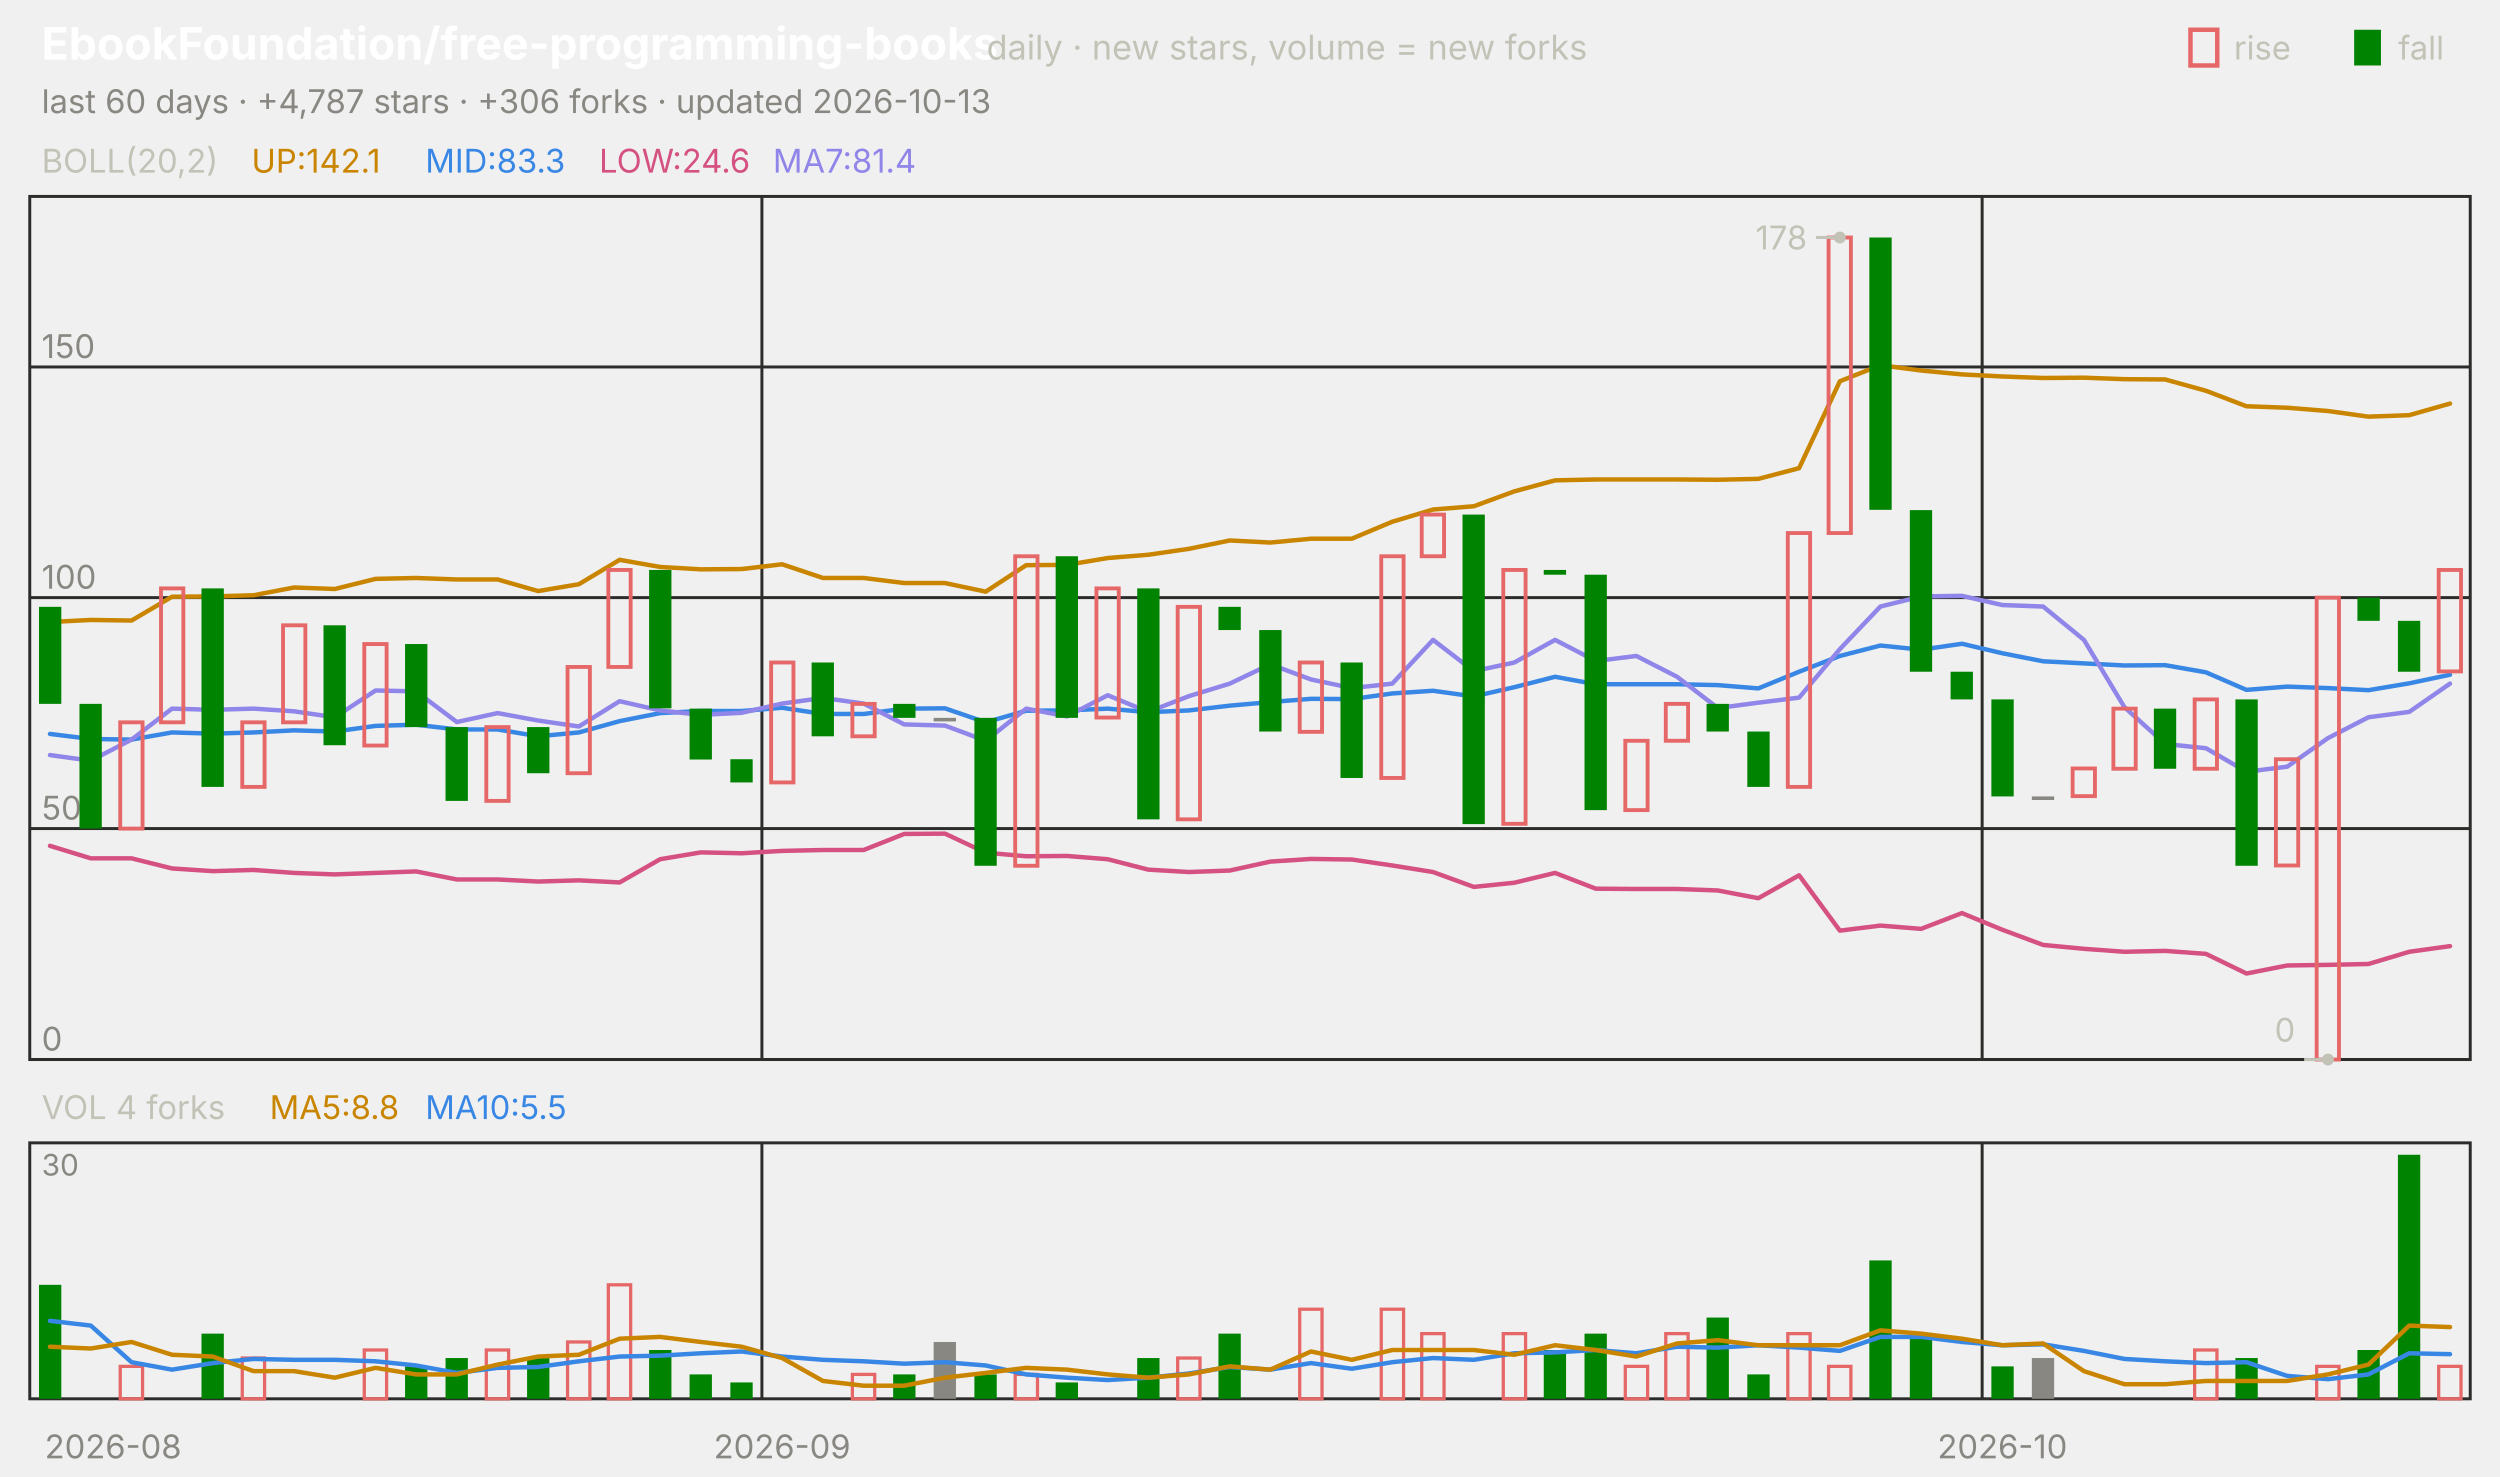
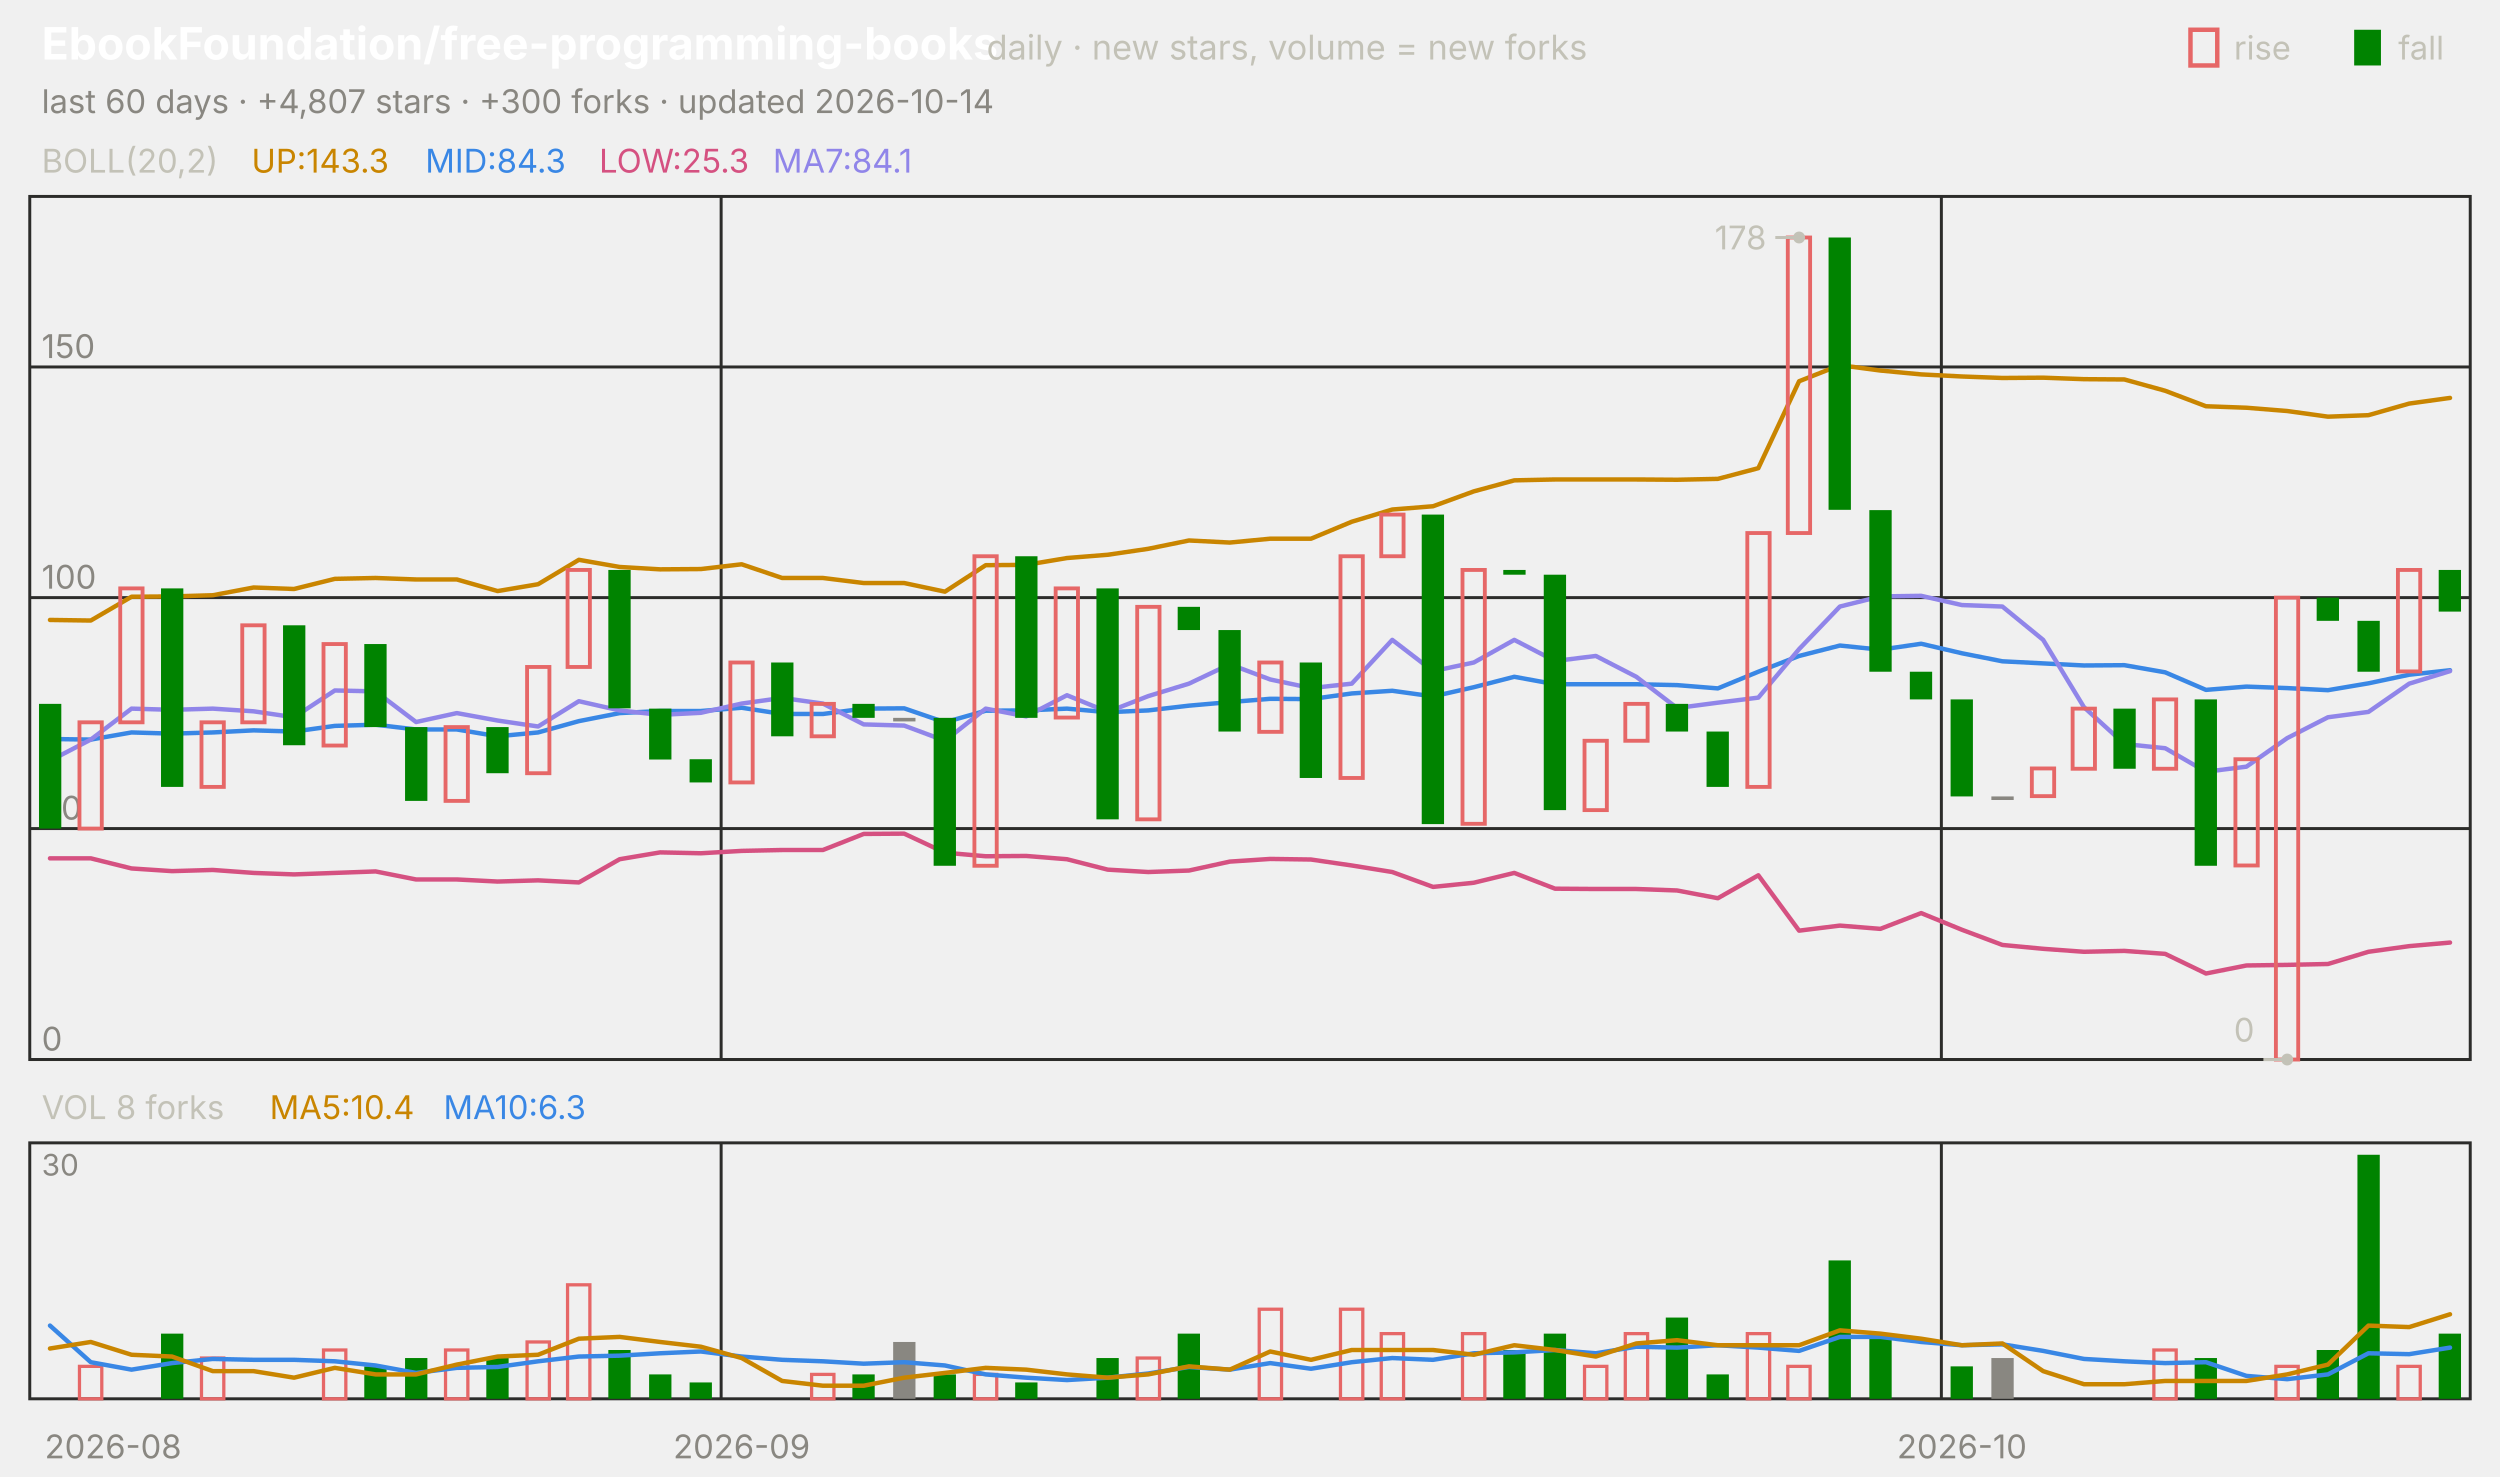
<svg xmlns="http://www.w3.org/2000/svg" viewBox="0 0 840 496" width="840" height="496" font-family="-apple-system,'Segoe UI',system-ui,sans-serif" role="img" aria-label="EbookFoundation/free-programming-books candlestick chart">
  <text x="14.0" y="20.0" font-size="15" fill="#ffffff" font-weight="650">EbookFoundation/free-programming-books</text>
  <text x="331.5" y="20.0" font-size="11.5" fill="#c3c2b7">daily · new stars, volume = new forks</text>
  <text x="805.8" y="20.0" font-size="11.0" fill="#c3c2b7">fall</text>
  <rect x="791" y="10" width="9" height="12" fill="#008300" />
  <text x="750.6" y="20.0" font-size="11.0" fill="#c3c2b7">rise</text>
  <rect x="736" y="10" width="9" height="12" fill="none" stroke="#e66767" stroke-width="1.5" />
-   <text x="14.0" y="38.0" font-size="11.0" fill="#898781">last 60 days · +4,787 stars · +306 forks · updated 2026-10-13</text>
+   <text x="14.0" y="38.0" font-size="11.0" fill="#898781">last 60 days · +4,807 stars · +300 forks · updated 2026-10-14</text>
  <rect x="10" y="66" width="820" height="290" fill="none" stroke="#2c2c2a" />
  <rect x="10" y="384" width="820" height="86" fill="none" stroke="#2c2c2a" />
  <text x="38.0" y="490.0" font-size="11.0" fill="#898781" text-anchor="middle">2026-08</text>
-   <line x1="256.0" y1="66.0" x2="256.0" y2="356.0" stroke="#2c2c2a" stroke-width="1.0" />
-   <line x1="256.0" y1="384.0" x2="256.0" y2="470.0" stroke="#2c2c2a" stroke-width="1.0" />
-   <text x="262.8" y="490.0" font-size="11.0" fill="#898781" text-anchor="middle">2026-09</text>
-   <line x1="666.0" y1="66.0" x2="666.0" y2="356.0" stroke="#2c2c2a" stroke-width="1.0" />
-   <line x1="666.0" y1="384.0" x2="666.0" y2="470.0" stroke="#2c2c2a" stroke-width="1.0" />
-   <text x="672.8" y="490.0" font-size="11.0" fill="#898781" text-anchor="middle">2026-10</text>
+   <line x1="242.3" y1="66.0" x2="242.3" y2="356.0" stroke="#2c2c2a" stroke-width="1.0" />
+   <line x1="242.3" y1="384.0" x2="242.3" y2="470.0" stroke="#2c2c2a" stroke-width="1.0" />
+   <text x="249.2" y="490.0" font-size="11.0" fill="#898781" text-anchor="middle">2026-09</text>
+   <line x1="652.3" y1="66.0" x2="652.3" y2="356.0" stroke="#2c2c2a" stroke-width="1.0" />
+   <line x1="652.3" y1="384.0" x2="652.3" y2="470.0" stroke="#2c2c2a" stroke-width="1.0" />
+   <text x="659.2" y="490.0" font-size="11.0" fill="#898781" text-anchor="middle">2026-10</text>
  <text x="14.0" y="58.0" font-size="11.0" fill="#c3c2b7">BOLL(20,2)</text>
-   <text x="84.5" y="58.0" font-size="11.0" fill="#c98500">UP:142.1</text>
-   <text x="142.9" y="58.0" font-size="11.0" fill="#3987e5">MID:83.3</text>
-   <text x="201.3" y="58.0" font-size="11.0" fill="#d55181">LOW:24.6</text>
-   <text x="259.7" y="58.0" font-size="11.0" fill="#9085e9">MA7:81.4</text>
+   <text x="84.5" y="58.0" font-size="11.0" fill="#c98500">UP:143.3</text>
+   <text x="142.9" y="58.0" font-size="11.0" fill="#3987e5">MID:84.3</text>
+   <text x="201.3" y="58.0" font-size="11.0" fill="#d55181">LOW:25.3</text>
+   <text x="259.7" y="58.0" font-size="11.0" fill="#9085e9">MA7:84.1</text>
  <line x1="10.0" y1="356.0" x2="830.0" y2="356.0" stroke="#2c2c2a" stroke-width="1.0" />
  <text x="14.0" y="353.0" font-size="11.0" fill="#898781">0</text>
  <line x1="10.0" y1="278.4" x2="830.0" y2="278.4" stroke="#2c2c2a" stroke-width="1.0" />
  <text x="14.0" y="275.4" font-size="11.0" fill="#898781">50</text>
  <line x1="10.0" y1="200.8" x2="830.0" y2="200.8" stroke="#2c2c2a" stroke-width="1.0" />
  <text x="14.0" y="197.8" font-size="11.0" fill="#898781">100</text>
  <line x1="10.0" y1="123.3" x2="830.0" y2="123.3" stroke="#2c2c2a" stroke-width="1.0" />
  <text x="14.0" y="120.3" font-size="11.0" fill="#898781">150</text>
-   <polyline points="16.8,209.0 30.5,208.3 44.2,208.5 57.8,200.5 71.5,200.4 85.2,200.0 98.8,197.4 112.5,197.9 126.2,194.5 139.8,194.2 153.5,194.7 167.2,194.7 180.8,198.6 194.5,196.3 208.2,188.1 221.8,190.5 235.5,191.3 249.2,191.2 262.8,189.6 276.5,194.2 290.2,194.2 303.8,195.9 317.5,195.9 331.2,198.8 344.8,189.9 358.5,189.8 372.2,187.5 385.8,186.4 399.5,184.4 413.2,181.6 426.8,182.3 440.5,181.0 454.2,181.0 467.8,175.3 481.5,171.2 495.2,170.1 508.8,165.1 522.5,161.4 536.2,161.1 549.8,161.1 563.5,161.1 577.2,161.2 590.8,160.9 604.5,157.3 618.2,128.1 631.8,122.7 645.5,124.5 659.2,125.8 672.8,126.5 686.5,127.0 700.2,126.9 713.8,127.4 727.5,127.5 741.2,131.3 754.8,136.5 768.5,137.0 782.2,138.1 795.8,140.0 809.5,139.5 823.2,135.6" fill="none" stroke="#c98500" stroke-width="1.5" stroke-linejoin="round" stroke-linecap="round" />
-   <polyline points="16.8,246.6 30.5,248.3 44.2,248.5 57.8,246.1 71.5,246.5 85.2,246.1 98.8,245.4 112.5,245.8 126.2,243.9 139.8,243.5 153.5,245.1 167.2,245.1 180.8,247.4 194.5,246.1 208.2,242.3 221.8,239.6 235.5,238.9 249.2,238.9 262.8,237.8 276.5,239.9 290.2,239.9 303.8,238.1 317.5,238.0 331.2,242.7 344.8,238.8 358.5,238.7 372.2,238.1 385.8,239.3 399.5,238.7 413.2,237.1 426.8,235.9 440.5,234.8 454.2,234.9 467.8,233.0 481.5,232.1 495.2,234.0 508.8,230.9 522.5,227.4 536.2,229.9 549.8,229.9 563.5,229.9 577.2,230.2 590.8,231.3 604.5,225.7 618.2,220.4 631.8,216.9 645.5,218.3 659.2,216.3 672.8,219.5 686.5,222.2 700.2,222.9 713.8,223.6 727.5,223.5 741.2,225.9 754.8,231.8 768.5,230.7 782.2,231.2 795.8,231.9 809.5,229.6 823.2,226.7" fill="none" stroke="#3987e5" stroke-width="1.5" stroke-linejoin="round" stroke-linecap="round" />
-   <polyline points="16.8,284.2 30.5,288.4 44.2,288.4 57.8,291.8 71.5,292.7 85.2,292.3 98.8,293.3 112.5,293.8 126.2,293.3 139.8,292.8 153.5,295.5 167.2,295.5 180.8,296.2 194.5,295.8 208.2,296.5 221.8,288.7 235.5,286.4 249.2,286.7 262.8,285.9 276.5,285.6 290.2,285.6 303.8,280.2 317.5,280.1 331.2,286.5 344.8,287.7 358.5,287.6 372.2,288.7 385.8,292.2 399.5,293.0 413.2,292.5 426.8,289.5 440.5,288.6 454.2,288.8 467.8,290.8 481.5,293.0 495.2,298.0 508.8,296.6 522.5,293.3 536.2,298.6 549.8,298.7 563.5,298.7 577.2,299.2 590.8,301.8 604.5,294.1 618.2,312.7 631.8,311.0 645.5,312.1 659.2,306.8 672.8,312.4 686.5,317.5 700.2,318.8 713.8,319.8 727.5,319.5 741.2,320.5 754.8,327.1 768.5,324.4 782.2,324.2 795.8,323.9 809.5,319.8 823.2,317.9" fill="none" stroke="#d55181" stroke-width="1.5" stroke-linejoin="round" stroke-linecap="round" />
-   <polyline points="16.8,253.7 30.5,255.6 44.2,248.5 57.8,238.1 71.5,238.5 85.2,238.1 98.8,239.0 112.5,241.0 126.2,232.0 139.8,232.3 153.5,242.6 167.2,239.6 180.8,242.1 194.5,244.1 208.2,235.6 221.8,238.7 235.5,240.2 249.2,239.5 262.8,236.4 276.5,234.5 290.2,236.4 303.8,243.4 317.5,243.8 331.2,248.9 344.8,238.1 358.5,240.7 372.2,233.6 385.8,239.2 399.5,233.9 413.2,229.7 426.8,223.2 440.5,228.3 454.2,231.2 467.8,229.7 481.5,215.0 495.2,225.5 508.8,222.6 522.5,215.0 536.2,222.1 549.8,220.4 563.5,227.4 577.2,237.9 590.8,236.1 604.5,234.4 618.2,218.1 631.8,203.8 645.5,200.4 659.2,200.2 672.8,203.3 686.5,203.8 700.2,215.0 713.8,237.6 727.5,250.0 741.2,251.4 754.8,259.3 768.5,257.6 782.2,248.0 795.8,241.0 809.5,239.2 823.2,229.7" fill="none" stroke="#9085e9" stroke-width="1.5" stroke-linejoin="round" stroke-linecap="round" />
-   <rect x="13.1" y="203.9" width="7.5" height="32.6" fill="#008300" />
-   <rect x="26.7" y="236.5" width="7.5" height="41.9" fill="#008300" />
-   <rect x="40.4" y="242.7" width="7.5" height="35.7" fill="none" stroke="#e66767" stroke-width="1.3" />
-   <rect x="54.1" y="197.7" width="7.5" height="45.0" fill="none" stroke="#e66767" stroke-width="1.3" />
-   <rect x="67.7" y="197.7" width="7.5" height="66.7" fill="#008300" />
-   <rect x="81.4" y="242.7" width="7.5" height="21.7" fill="none" stroke="#e66767" stroke-width="1.3" />
-   <rect x="95.1" y="210.1" width="7.5" height="32.6" fill="none" stroke="#e66767" stroke-width="1.3" />
-   <rect x="108.7" y="210.1" width="7.5" height="40.3" fill="#008300" />
-   <rect x="122.4" y="216.4" width="7.5" height="34.1" fill="none" stroke="#e66767" stroke-width="1.3" />
-   <rect x="136.1" y="216.4" width="7.5" height="27.9" fill="#008300" />
-   <rect x="149.7" y="244.3" width="7.5" height="24.8" fill="#008300" />
-   <rect x="163.4" y="244.3" width="7.5" height="24.8" fill="none" stroke="#e66767" stroke-width="1.3" />
-   <rect x="177.1" y="244.3" width="7.5" height="15.5" fill="#008300" />
-   <rect x="190.7" y="224.1" width="7.5" height="35.7" fill="none" stroke="#e66767" stroke-width="1.3" />
-   <rect x="204.4" y="191.5" width="7.5" height="32.6" fill="none" stroke="#e66767" stroke-width="1.3" />
-   <rect x="218.1" y="191.5" width="7.5" height="46.5" fill="#008300" />
-   <rect x="231.7" y="238.1" width="7.5" height="17.1" fill="#008300" />
-   <rect x="245.4" y="255.1" width="7.5" height="7.8" fill="#008300" />
-   <rect x="259.1" y="222.6" width="7.5" height="40.3" fill="none" stroke="#e66767" stroke-width="1.3" />
-   <rect x="272.7" y="222.6" width="7.5" height="24.8" fill="#008300" />
-   <rect x="286.4" y="236.5" width="7.5" height="10.9" fill="none" stroke="#e66767" stroke-width="1.3" />
-   <rect x="300.1" y="236.5" width="7.5" height="4.7" fill="#008300" />
-   <rect x="313.7" y="241.2" width="7.5" height="1.2" fill="#898781" />
-   <rect x="327.4" y="241.2" width="7.5" height="49.7" fill="#008300" />
-   <rect x="341.1" y="186.9" width="7.5" height="104.0" fill="none" stroke="#e66767" stroke-width="1.3" />
-   <rect x="354.7" y="186.9" width="7.5" height="54.3" fill="#008300" />
-   <rect x="368.4" y="197.7" width="7.5" height="43.4" fill="none" stroke="#e66767" stroke-width="1.3" />
-   <rect x="382.1" y="197.7" width="7.5" height="77.6" fill="#008300" />
-   <rect x="395.7" y="203.9" width="7.5" height="71.4" fill="none" stroke="#e66767" stroke-width="1.3" />
-   <rect x="409.4" y="203.9" width="7.5" height="7.8" fill="#008300" />
-   <rect x="423.1" y="211.7" width="7.5" height="34.1" fill="#008300" />
-   <rect x="436.7" y="222.6" width="7.5" height="23.3" fill="none" stroke="#e66767" stroke-width="1.3" />
-   <rect x="450.4" y="222.6" width="7.5" height="38.8" fill="#008300" />
-   <rect x="464.1" y="186.9" width="7.5" height="74.5" fill="none" stroke="#e66767" stroke-width="1.3" />
-   <rect x="477.7" y="172.9" width="7.5" height="14.0" fill="none" stroke="#e66767" stroke-width="1.3" />
-   <rect x="491.4" y="172.9" width="7.5" height="104.0" fill="#008300" />
-   <rect x="505.1" y="191.5" width="7.5" height="85.3" fill="none" stroke="#e66767" stroke-width="1.3" />
-   <rect x="518.7" y="191.5" width="7.5" height="1.6" fill="#008300" />
-   <rect x="532.4" y="193.1" width="7.5" height="79.1" fill="#008300" />
-   <rect x="546.1" y="248.9" width="7.5" height="23.3" fill="none" stroke="#e66767" stroke-width="1.3" />
-   <rect x="559.7" y="236.5" width="7.5" height="12.4" fill="none" stroke="#e66767" stroke-width="1.3" />
-   <rect x="573.4" y="236.5" width="7.5" height="9.3" fill="#008300" />
-   <rect x="587.1" y="245.8" width="7.5" height="18.6" fill="#008300" />
-   <rect x="600.7" y="179.1" width="7.5" height="85.3" fill="none" stroke="#e66767" stroke-width="1.3" />
-   <rect x="614.4" y="79.8" width="7.5" height="99.3" fill="none" stroke="#e66767" stroke-width="1.3" />
-   <rect x="628.1" y="79.8" width="7.5" height="91.5" fill="#008300" />
-   <rect x="641.7" y="171.4" width="7.5" height="54.3" fill="#008300" />
-   <rect x="655.4" y="225.7" width="7.5" height="9.3" fill="#008300" />
-   <rect x="669.1" y="235.0" width="7.5" height="32.6" fill="#008300" />
-   <rect x="682.7" y="267.6" width="7.5" height="1.2" fill="#898781" />
-   <rect x="696.4" y="258.2" width="7.5" height="9.3" fill="none" stroke="#e66767" stroke-width="1.3" />
-   <rect x="710.1" y="238.1" width="7.5" height="20.2" fill="none" stroke="#e66767" stroke-width="1.3" />
-   <rect x="723.7" y="238.1" width="7.5" height="20.2" fill="#008300" />
-   <rect x="737.4" y="235.0" width="7.5" height="23.3" fill="none" stroke="#e66767" stroke-width="1.3" />
-   <rect x="751.1" y="235.0" width="7.5" height="55.9" fill="#008300" />
-   <rect x="764.7" y="255.1" width="7.5" height="35.7" fill="none" stroke="#e66767" stroke-width="1.3" />
-   <rect x="778.4" y="200.8" width="7.5" height="155.2" fill="none" stroke="#e66767" stroke-width="1.3" />
-   <rect x="792.1" y="200.8" width="7.5" height="7.8" fill="#008300" />
-   <rect x="805.7" y="208.6" width="7.5" height="17.1" fill="#008300" />
-   <rect x="819.4" y="191.5" width="7.5" height="34.1" fill="none" stroke="#e66767" stroke-width="1.3" />
-   <circle cx="618.2" cy="79.8" r="2" fill="#c3c2b7" />
-   <line x1="618.2" y1="79.8" x2="610.2" y2="79.8" stroke="#c3c2b7" stroke-width="1.0" />
-   <text x="607.2" y="83.8" font-size="11.0" fill="#c3c2b7" text-anchor="end">178</text>
-   <circle cx="782.2" cy="356.0" r="2" fill="#c3c2b7" />
-   <line x1="782.2" y1="356.0" x2="774.2" y2="356.0" stroke="#c3c2b7" stroke-width="1.0" />
-   <text x="771.2" y="350.0" font-size="11.0" fill="#c3c2b7" text-anchor="end">0</text>
-   <text x="14.0" y="376.0" font-size="11.0" fill="#c3c2b7">VOL 4 forks</text>
-   <text x="90.6" y="376.0" font-size="11.0" fill="#c98500">MA5:8.8</text>
-   <text x="142.9" y="376.0" font-size="11.0" fill="#3987e5">MA10:5.5</text>
+   <polyline points="16.8,208.3 30.5,208.5 44.2,200.5 57.8,200.4 71.5,200.0 85.2,197.4 98.8,197.9 112.5,194.5 126.2,194.2 139.8,194.7 153.5,194.7 167.2,198.6 180.8,196.3 194.5,188.1 208.2,190.5 221.8,191.3 235.5,191.2 249.2,189.6 262.8,194.2 276.5,194.2 290.2,195.9 303.8,195.9 317.5,198.8 331.2,189.9 344.8,189.8 358.5,187.5 372.2,186.4 385.8,184.4 399.5,181.6 413.2,182.3 426.8,181.0 440.5,181.0 454.2,175.3 467.8,171.2 481.5,170.1 495.2,165.1 508.8,161.4 522.5,161.1 536.2,161.1 549.8,161.1 563.5,161.2 577.2,160.9 590.8,157.3 604.5,128.1 618.2,122.7 631.8,124.5 645.5,125.8 659.2,126.5 672.8,127.0 686.5,126.9 700.2,127.4 713.8,127.5 727.5,131.3 741.2,136.5 754.8,137.0 768.5,138.1 782.2,140.0 795.8,139.5 809.5,135.6 823.2,133.7" fill="none" stroke="#c98500" stroke-width="1.5" stroke-linejoin="round" stroke-linecap="round" />
+   <polyline points="16.8,248.3 30.5,248.5 44.2,246.1 57.8,246.5 71.5,246.1 85.2,245.4 98.8,245.8 112.5,243.9 126.2,243.5 139.8,245.1 153.5,245.1 167.2,247.4 180.8,246.1 194.5,242.3 208.2,239.6 221.8,238.9 235.5,238.9 249.2,237.8 262.8,239.9 276.5,239.9 290.2,238.1 303.8,238.0 317.5,242.7 331.2,238.8 344.8,238.7 358.5,238.1 372.2,239.3 385.8,238.7 399.5,237.1 413.2,235.9 426.8,234.8 440.5,234.9 454.2,233.0 467.8,232.1 481.5,234.0 495.2,230.9 508.8,227.4 522.5,229.9 536.2,229.9 549.8,229.9 563.5,230.2 577.2,231.3 590.8,225.7 604.5,220.4 618.2,216.9 631.8,218.3 645.5,216.3 659.2,219.5 672.8,222.2 686.5,222.9 700.2,223.6 713.8,223.5 727.5,225.9 741.2,231.8 754.8,230.7 768.5,231.2 782.2,231.9 795.8,229.6 809.5,226.7 823.2,225.2" fill="none" stroke="#3987e5" stroke-width="1.5" stroke-linejoin="round" stroke-linecap="round" />
+   <polyline points="16.8,288.4 30.5,288.4 44.2,291.8 57.8,292.7 71.5,292.3 85.2,293.3 98.8,293.8 112.5,293.3 126.2,292.8 139.8,295.5 153.5,295.5 167.2,296.2 180.8,295.8 194.5,296.5 208.2,288.7 221.8,286.4 235.5,286.7 249.2,285.9 262.8,285.6 276.5,285.6 290.2,280.2 303.8,280.1 317.5,286.5 331.2,287.7 344.8,287.6 358.5,288.7 372.2,292.2 385.8,293.0 399.5,292.5 413.2,289.5 426.8,288.6 440.5,288.8 454.2,290.8 467.8,293.0 481.5,298.0 495.2,296.6 508.8,293.3 522.5,298.6 536.2,298.7 549.8,298.7 563.5,299.2 577.2,301.8 590.8,294.1 604.5,312.7 618.2,311.0 631.8,312.1 645.5,306.8 659.2,312.4 672.8,317.5 686.5,318.8 700.2,319.8 713.8,319.5 727.5,320.5 741.2,327.1 754.8,324.4 768.5,324.2 782.2,323.9 795.8,319.8 809.5,317.9 823.2,316.7" fill="none" stroke="#d55181" stroke-width="1.5" stroke-linejoin="round" stroke-linecap="round" />
+   <polyline points="16.8,255.6 30.5,248.5 44.2,238.1 57.8,238.5 71.5,238.1 85.2,239.0 98.8,241.0 112.5,232.0 126.2,232.3 139.8,242.6 153.5,239.6 167.2,242.1 180.8,244.1 194.5,235.6 208.2,238.7 221.8,240.2 235.5,239.5 249.2,236.4 262.8,234.5 276.5,236.4 290.2,243.4 303.8,243.8 317.5,248.9 331.2,238.1 344.8,240.7 358.5,233.6 372.2,239.2 385.8,233.9 399.5,229.7 413.2,223.2 426.8,228.3 440.5,231.2 454.2,229.7 467.8,215.0 481.5,225.5 495.2,222.6 508.8,215.0 522.5,222.1 536.2,220.4 549.8,227.4 563.5,237.9 577.2,236.1 590.8,234.4 604.5,218.1 618.2,203.8 631.8,200.4 645.5,200.2 659.2,203.3 672.8,203.8 686.5,215.0 700.2,237.6 713.8,250.0 727.5,251.4 741.2,259.3 754.8,257.6 768.5,248.0 782.2,241.0 795.8,239.2 809.5,229.7 823.2,225.5" fill="none" stroke="#9085e9" stroke-width="1.5" stroke-linejoin="round" stroke-linecap="round" />
+   <rect x="13.1" y="236.5" width="7.5" height="41.9" fill="#008300" />
+   <rect x="26.7" y="242.7" width="7.5" height="35.7" fill="none" stroke="#e66767" stroke-width="1.3" />
+   <rect x="40.4" y="197.7" width="7.5" height="45.0" fill="none" stroke="#e66767" stroke-width="1.3" />
+   <rect x="54.1" y="197.7" width="7.5" height="66.7" fill="#008300" />
+   <rect x="67.7" y="242.7" width="7.5" height="21.7" fill="none" stroke="#e66767" stroke-width="1.3" />
+   <rect x="81.4" y="210.1" width="7.5" height="32.6" fill="none" stroke="#e66767" stroke-width="1.3" />
+   <rect x="95.1" y="210.1" width="7.5" height="40.3" fill="#008300" />
+   <rect x="108.7" y="216.4" width="7.5" height="34.1" fill="none" stroke="#e66767" stroke-width="1.3" />
+   <rect x="122.4" y="216.4" width="7.5" height="27.9" fill="#008300" />
+   <rect x="136.1" y="244.3" width="7.5" height="24.8" fill="#008300" />
+   <rect x="149.7" y="244.3" width="7.5" height="24.8" fill="none" stroke="#e66767" stroke-width="1.3" />
+   <rect x="163.4" y="244.3" width="7.5" height="15.5" fill="#008300" />
+   <rect x="177.1" y="224.1" width="7.5" height="35.7" fill="none" stroke="#e66767" stroke-width="1.3" />
+   <rect x="190.7" y="191.5" width="7.5" height="32.6" fill="none" stroke="#e66767" stroke-width="1.3" />
+   <rect x="204.4" y="191.5" width="7.5" height="46.5" fill="#008300" />
+   <rect x="218.1" y="238.1" width="7.5" height="17.1" fill="#008300" />
+   <rect x="231.7" y="255.1" width="7.5" height="7.8" fill="#008300" />
+   <rect x="245.4" y="222.6" width="7.5" height="40.3" fill="none" stroke="#e66767" stroke-width="1.3" />
+   <rect x="259.1" y="222.6" width="7.5" height="24.8" fill="#008300" />
+   <rect x="272.7" y="236.5" width="7.5" height="10.9" fill="none" stroke="#e66767" stroke-width="1.3" />
+   <rect x="286.4" y="236.5" width="7.5" height="4.7" fill="#008300" />
+   <rect x="300.1" y="241.2" width="7.5" height="1.2" fill="#898781" />
+   <rect x="313.7" y="241.2" width="7.5" height="49.7" fill="#008300" />
+   <rect x="327.4" y="186.9" width="7.5" height="104.0" fill="none" stroke="#e66767" stroke-width="1.3" />
+   <rect x="341.1" y="186.9" width="7.5" height="54.3" fill="#008300" />
+   <rect x="354.7" y="197.7" width="7.5" height="43.4" fill="none" stroke="#e66767" stroke-width="1.3" />
+   <rect x="368.4" y="197.7" width="7.5" height="77.6" fill="#008300" />
+   <rect x="382.1" y="203.9" width="7.5" height="71.4" fill="none" stroke="#e66767" stroke-width="1.3" />
+   <rect x="395.7" y="203.9" width="7.5" height="7.8" fill="#008300" />
+   <rect x="409.4" y="211.7" width="7.5" height="34.1" fill="#008300" />
+   <rect x="423.1" y="222.6" width="7.5" height="23.3" fill="none" stroke="#e66767" stroke-width="1.3" />
+   <rect x="436.7" y="222.6" width="7.5" height="38.8" fill="#008300" />
+   <rect x="450.4" y="186.9" width="7.5" height="74.5" fill="none" stroke="#e66767" stroke-width="1.3" />
+   <rect x="464.1" y="172.9" width="7.5" height="14.0" fill="none" stroke="#e66767" stroke-width="1.3" />
+   <rect x="477.7" y="172.9" width="7.5" height="104.0" fill="#008300" />
+   <rect x="491.4" y="191.5" width="7.5" height="85.3" fill="none" stroke="#e66767" stroke-width="1.3" />
+   <rect x="505.1" y="191.5" width="7.5" height="1.6" fill="#008300" />
+   <rect x="518.7" y="193.1" width="7.5" height="79.1" fill="#008300" />
+   <rect x="532.4" y="248.9" width="7.5" height="23.3" fill="none" stroke="#e66767" stroke-width="1.3" />
+   <rect x="546.1" y="236.5" width="7.5" height="12.4" fill="none" stroke="#e66767" stroke-width="1.3" />
+   <rect x="559.7" y="236.5" width="7.5" height="9.3" fill="#008300" />
+   <rect x="573.4" y="245.8" width="7.5" height="18.6" fill="#008300" />
+   <rect x="587.1" y="179.1" width="7.5" height="85.3" fill="none" stroke="#e66767" stroke-width="1.3" />
+   <rect x="600.7" y="79.8" width="7.5" height="99.3" fill="none" stroke="#e66767" stroke-width="1.3" />
+   <rect x="614.4" y="79.8" width="7.5" height="91.5" fill="#008300" />
+   <rect x="628.1" y="171.4" width="7.5" height="54.3" fill="#008300" />
+   <rect x="641.7" y="225.7" width="7.5" height="9.3" fill="#008300" />
+   <rect x="655.4" y="235.0" width="7.5" height="32.6" fill="#008300" />
+   <rect x="669.1" y="267.6" width="7.5" height="1.2" fill="#898781" />
+   <rect x="682.7" y="258.2" width="7.5" height="9.3" fill="none" stroke="#e66767" stroke-width="1.3" />
+   <rect x="696.4" y="238.1" width="7.5" height="20.2" fill="none" stroke="#e66767" stroke-width="1.3" />
+   <rect x="710.1" y="238.1" width="7.5" height="20.2" fill="#008300" />
+   <rect x="723.7" y="235.0" width="7.5" height="23.3" fill="none" stroke="#e66767" stroke-width="1.3" />
+   <rect x="737.4" y="235.0" width="7.5" height="55.9" fill="#008300" />
+   <rect x="751.1" y="255.1" width="7.5" height="35.7" fill="none" stroke="#e66767" stroke-width="1.3" />
+   <rect x="764.7" y="200.8" width="7.5" height="155.2" fill="none" stroke="#e66767" stroke-width="1.3" />
+   <rect x="778.4" y="200.8" width="7.5" height="7.8" fill="#008300" />
+   <rect x="792.1" y="208.6" width="7.5" height="17.1" fill="#008300" />
+   <rect x="805.7" y="191.5" width="7.5" height="34.1" fill="none" stroke="#e66767" stroke-width="1.3" />
+   <rect x="819.4" y="191.5" width="7.5" height="14.0" fill="#008300" />
+   <circle cx="604.5" cy="79.8" r="2" fill="#c3c2b7" />
+   <line x1="604.5" y1="79.8" x2="596.5" y2="79.8" stroke="#c3c2b7" stroke-width="1.0" />
+   <text x="593.5" y="83.8" font-size="11.0" fill="#c3c2b7" text-anchor="end">178</text>
+   <circle cx="768.5" cy="356.0" r="2" fill="#c3c2b7" />
+   <line x1="768.5" y1="356.0" x2="760.5" y2="356.0" stroke="#c3c2b7" stroke-width="1.0" />
+   <text x="757.5" y="350.0" font-size="11.0" fill="#c3c2b7" text-anchor="end">0</text>
+   <text x="14.0" y="376.0" font-size="11.0" fill="#c3c2b7">VOL 8 forks</text>
+   <text x="90.6" y="376.0" font-size="11.0" fill="#c98500">MA5:10.4</text>
+   <text x="149.0" y="376.0" font-size="11.0" fill="#3987e5">MA10:6.3</text>
  <text x="14.0" y="395.0" font-size="10" fill="#898781">30</text>
-   <rect x="13.1" y="431.7" width="7.5" height="38.3" fill="#008300" />
-   <rect x="40.4" y="459.1" width="7.5" height="10.9" fill="none" stroke="#e66767" stroke-width="1.1" />
-   <rect x="67.7" y="448.1" width="7.5" height="21.9" fill="#008300" />
-   <rect x="81.4" y="456.3" width="7.5" height="13.7" fill="none" stroke="#e66767" stroke-width="1.1" />
-   <rect x="122.4" y="453.6" width="7.5" height="16.4" fill="none" stroke="#e66767" stroke-width="1.1" />
-   <rect x="136.1" y="459.1" width="7.5" height="10.9" fill="#008300" />
-   <rect x="149.7" y="456.3" width="7.5" height="13.7" fill="#008300" />
-   <rect x="163.4" y="453.6" width="7.5" height="16.4" fill="none" stroke="#e66767" stroke-width="1.1" />
-   <rect x="177.1" y="456.3" width="7.5" height="13.7" fill="#008300" />
-   <rect x="190.7" y="450.9" width="7.5" height="19.1" fill="none" stroke="#e66767" stroke-width="1.1" />
-   <rect x="204.4" y="431.7" width="7.5" height="38.3" fill="none" stroke="#e66767" stroke-width="1.1" />
-   <rect x="218.1" y="453.6" width="7.5" height="16.4" fill="#008300" />
-   <rect x="231.7" y="461.8" width="7.5" height="8.2" fill="#008300" />
-   <rect x="245.4" y="464.5" width="7.5" height="5.5" fill="#008300" />
-   <rect x="286.4" y="461.8" width="7.5" height="8.2" fill="none" stroke="#e66767" stroke-width="1.1" />
-   <rect x="300.1" y="461.8" width="7.5" height="8.2" fill="#008300" />
-   <rect x="313.7" y="450.9" width="7.5" height="19.1" fill="#898781" />
-   <rect x="327.4" y="461.8" width="7.5" height="8.2" fill="#008300" />
-   <rect x="341.1" y="461.8" width="7.5" height="8.2" fill="none" stroke="#e66767" stroke-width="1.1" />
-   <rect x="354.7" y="464.5" width="7.5" height="5.5" fill="#008300" />
-   <rect x="382.1" y="456.3" width="7.5" height="13.7" fill="#008300" />
-   <rect x="395.7" y="456.3" width="7.5" height="13.7" fill="none" stroke="#e66767" stroke-width="1.1" />
-   <rect x="409.4" y="448.1" width="7.5" height="21.9" fill="#008300" />
-   <rect x="436.7" y="439.9" width="7.5" height="30.1" fill="none" stroke="#e66767" stroke-width="1.1" />
-   <rect x="464.1" y="439.9" width="7.5" height="30.1" fill="none" stroke="#e66767" stroke-width="1.1" />
-   <rect x="477.7" y="448.1" width="7.5" height="21.9" fill="none" stroke="#e66767" stroke-width="1.1" />
-   <rect x="505.1" y="448.1" width="7.5" height="21.9" fill="none" stroke="#e66767" stroke-width="1.1" />
-   <rect x="518.7" y="453.6" width="7.5" height="16.4" fill="#008300" />
-   <rect x="532.4" y="448.1" width="7.5" height="21.9" fill="#008300" />
-   <rect x="546.1" y="459.1" width="7.5" height="10.9" fill="none" stroke="#e66767" stroke-width="1.1" />
-   <rect x="559.7" y="448.1" width="7.5" height="21.9" fill="none" stroke="#e66767" stroke-width="1.1" />
-   <rect x="573.4" y="442.7" width="7.5" height="27.3" fill="#008300" />
-   <rect x="587.1" y="461.8" width="7.5" height="8.2" fill="#008300" />
-   <rect x="600.7" y="448.1" width="7.5" height="21.9" fill="none" stroke="#e66767" stroke-width="1.1" />
-   <rect x="614.4" y="459.1" width="7.5" height="10.9" fill="none" stroke="#e66767" stroke-width="1.1" />
-   <rect x="628.1" y="423.5" width="7.5" height="46.5" fill="#008300" />
-   <rect x="641.7" y="448.1" width="7.5" height="21.9" fill="#008300" />
-   <rect x="669.1" y="459.1" width="7.5" height="10.9" fill="#008300" />
-   <rect x="682.7" y="456.3" width="7.5" height="13.7" fill="#898781" />
-   <rect x="737.4" y="453.6" width="7.5" height="16.4" fill="none" stroke="#e66767" stroke-width="1.1" />
-   <rect x="751.1" y="456.3" width="7.5" height="13.7" fill="#008300" />
-   <rect x="778.4" y="459.1" width="7.5" height="10.9" fill="none" stroke="#e66767" stroke-width="1.1" />
-   <rect x="792.1" y="453.6" width="7.5" height="16.4" fill="#008300" />
-   <rect x="805.7" y="388.0" width="7.5" height="82.0" fill="#008300" />
-   <rect x="819.4" y="459.1" width="7.5" height="10.9" fill="none" stroke="#e66767" stroke-width="1.1" />
-   <polyline points="16.8,443.8 30.5,445.4 44.2,457.7 57.8,460.2 71.5,458.0 85.2,456.6 98.8,456.9 112.5,456.9 126.2,457.4 139.8,458.8 153.5,461.3 167.2,459.6 180.8,459.3 194.5,457.4 208.2,455.8 221.8,455.5 235.5,454.7 249.2,454.1 262.8,455.8 276.5,456.9 290.2,457.4 303.8,458.2 317.5,457.7 331.2,458.8 344.8,461.8 358.5,462.9 372.2,463.7 385.8,462.9 399.5,461.5 413.2,459.3 426.8,460.2 440.5,458.0 454.2,459.9 467.8,457.7 481.5,456.3 495.2,456.9 508.8,454.7 522.5,454.4 536.2,453.6 549.8,454.7 563.5,452.5 577.2,452.8 590.8,452.0 604.5,452.8 618.2,453.9 631.8,449.2 645.5,449.2 659.2,450.9 672.8,452.0 686.5,451.7 700.2,453.9 713.8,456.6 727.5,457.4 741.2,458.0 754.8,457.7 768.5,462.3 782.2,463.4 795.8,461.8 809.5,454.7 823.2,455.0" fill="none" stroke="#3987e5" stroke-width="1.5" stroke-linejoin="round" stroke-linecap="round" />
-   <polyline points="16.8,452.5 30.5,453.1 44.2,450.9 57.8,455.2 71.5,455.8 85.2,460.7 98.8,460.7 112.5,462.9 126.2,459.6 139.8,461.8 153.5,461.8 167.2,458.5 180.8,455.8 194.5,455.2 208.2,449.8 221.8,449.2 235.5,450.9 249.2,452.5 262.8,456.3 276.5,464.0 290.2,465.6 303.8,465.6 317.5,462.9 331.2,461.3 344.8,459.6 358.5,460.2 372.2,461.8 385.8,462.9 399.5,461.8 413.2,459.1 426.8,460.2 440.5,454.1 454.2,456.9 467.8,453.6 481.5,453.6 495.2,453.6 508.8,455.2 522.5,452.0 536.2,453.6 549.8,455.8 563.5,451.4 577.2,450.3 590.8,452.0 604.5,452.0 618.2,452.0 631.8,447.0 645.5,448.1 659.2,449.8 672.8,452.0 686.5,451.4 700.2,460.7 713.8,465.1 727.5,465.1 741.2,464.0 754.8,464.0 768.5,464.0 782.2,461.8 795.8,458.5 809.5,445.4 823.2,445.9" fill="none" stroke="#c98500" stroke-width="1.5" stroke-linejoin="round" stroke-linecap="round" />
+   <rect x="26.7" y="459.1" width="7.5" height="10.9" fill="none" stroke="#e66767" stroke-width="1.1" />
+   <rect x="54.1" y="448.1" width="7.5" height="21.9" fill="#008300" />
+   <rect x="67.7" y="456.3" width="7.5" height="13.7" fill="none" stroke="#e66767" stroke-width="1.1" />
+   <rect x="108.7" y="453.6" width="7.5" height="16.4" fill="none" stroke="#e66767" stroke-width="1.1" />
+   <rect x="122.4" y="459.1" width="7.5" height="10.9" fill="#008300" />
+   <rect x="136.1" y="456.3" width="7.5" height="13.7" fill="#008300" />
+   <rect x="149.7" y="453.6" width="7.5" height="16.4" fill="none" stroke="#e66767" stroke-width="1.1" />
+   <rect x="163.4" y="456.3" width="7.5" height="13.7" fill="#008300" />
+   <rect x="177.1" y="450.9" width="7.5" height="19.1" fill="none" stroke="#e66767" stroke-width="1.1" />
+   <rect x="190.7" y="431.7" width="7.5" height="38.3" fill="none" stroke="#e66767" stroke-width="1.1" />
+   <rect x="204.4" y="453.6" width="7.5" height="16.4" fill="#008300" />
+   <rect x="218.1" y="461.8" width="7.5" height="8.2" fill="#008300" />
+   <rect x="231.7" y="464.5" width="7.5" height="5.5" fill="#008300" />
+   <rect x="272.7" y="461.8" width="7.5" height="8.2" fill="none" stroke="#e66767" stroke-width="1.1" />
+   <rect x="286.4" y="461.8" width="7.5" height="8.2" fill="#008300" />
+   <rect x="300.1" y="450.9" width="7.5" height="19.1" fill="#898781" />
+   <rect x="313.7" y="461.8" width="7.5" height="8.2" fill="#008300" />
+   <rect x="327.4" y="461.8" width="7.5" height="8.2" fill="none" stroke="#e66767" stroke-width="1.1" />
+   <rect x="341.1" y="464.5" width="7.5" height="5.5" fill="#008300" />
+   <rect x="368.4" y="456.3" width="7.5" height="13.7" fill="#008300" />
+   <rect x="382.1" y="456.3" width="7.5" height="13.7" fill="none" stroke="#e66767" stroke-width="1.1" />
+   <rect x="395.7" y="448.1" width="7.5" height="21.9" fill="#008300" />
+   <rect x="423.1" y="439.9" width="7.5" height="30.1" fill="none" stroke="#e66767" stroke-width="1.1" />
+   <rect x="450.4" y="439.9" width="7.5" height="30.1" fill="none" stroke="#e66767" stroke-width="1.1" />
+   <rect x="464.1" y="448.1" width="7.5" height="21.9" fill="none" stroke="#e66767" stroke-width="1.1" />
+   <rect x="491.4" y="448.1" width="7.5" height="21.9" fill="none" stroke="#e66767" stroke-width="1.1" />
+   <rect x="505.1" y="453.6" width="7.5" height="16.4" fill="#008300" />
+   <rect x="518.7" y="448.1" width="7.5" height="21.9" fill="#008300" />
+   <rect x="532.4" y="459.1" width="7.5" height="10.9" fill="none" stroke="#e66767" stroke-width="1.1" />
+   <rect x="546.1" y="448.1" width="7.5" height="21.9" fill="none" stroke="#e66767" stroke-width="1.1" />
+   <rect x="559.7" y="442.7" width="7.5" height="27.3" fill="#008300" />
+   <rect x="573.4" y="461.8" width="7.5" height="8.2" fill="#008300" />
+   <rect x="587.1" y="448.1" width="7.5" height="21.9" fill="none" stroke="#e66767" stroke-width="1.1" />
+   <rect x="600.7" y="459.1" width="7.5" height="10.9" fill="none" stroke="#e66767" stroke-width="1.1" />
+   <rect x="614.4" y="423.5" width="7.5" height="46.5" fill="#008300" />
+   <rect x="628.1" y="448.1" width="7.5" height="21.9" fill="#008300" />
+   <rect x="655.4" y="459.1" width="7.5" height="10.9" fill="#008300" />
+   <rect x="669.1" y="456.3" width="7.5" height="13.7" fill="#898781" />
+   <rect x="723.7" y="453.6" width="7.5" height="16.4" fill="none" stroke="#e66767" stroke-width="1.1" />
+   <rect x="737.4" y="456.3" width="7.5" height="13.7" fill="#008300" />
+   <rect x="764.7" y="459.1" width="7.5" height="10.9" fill="none" stroke="#e66767" stroke-width="1.1" />
+   <rect x="778.4" y="453.6" width="7.5" height="16.4" fill="#008300" />
+   <rect x="792.1" y="388.0" width="7.5" height="82.0" fill="#008300" />
+   <rect x="805.7" y="459.1" width="7.5" height="10.9" fill="none" stroke="#e66767" stroke-width="1.1" />
+   <rect x="819.4" y="448.1" width="7.5" height="21.9" fill="#008300" />
+   <polyline points="16.8,445.4 30.5,457.7 44.2,460.2 57.8,458.0 71.5,456.6 85.2,456.9 98.8,456.9 112.5,457.4 126.2,458.8 139.8,461.3 153.5,459.6 167.2,459.3 180.8,457.4 194.5,455.8 208.2,455.5 221.8,454.7 235.5,454.1 249.2,455.8 262.8,456.9 276.5,457.4 290.2,458.2 303.8,457.7 317.5,458.8 331.2,461.8 344.8,462.9 358.5,463.7 372.2,462.9 385.8,461.5 399.5,459.3 413.2,460.2 426.8,458.0 440.5,459.9 454.2,457.7 467.8,456.3 481.5,456.9 495.2,454.7 508.8,454.4 522.5,453.6 536.2,454.7 549.8,452.5 563.5,452.8 577.2,452.0 590.8,452.8 604.5,453.9 618.2,449.2 631.8,449.2 645.5,450.9 659.2,452.0 672.8,451.7 686.5,453.9 700.2,456.6 713.8,457.4 727.5,458.0 741.2,457.7 754.8,462.3 768.5,463.4 782.2,461.8 795.8,454.7 809.5,455.0 823.2,452.8" fill="none" stroke="#3987e5" stroke-width="1.5" stroke-linejoin="round" stroke-linecap="round" />
+   <polyline points="16.8,453.1 30.5,450.9 44.2,455.2 57.8,455.8 71.5,460.7 85.2,460.7 98.8,462.9 112.5,459.6 126.2,461.8 139.8,461.8 153.5,458.5 167.2,455.8 180.8,455.2 194.5,449.8 208.2,449.2 221.8,450.9 235.5,452.5 249.2,456.3 262.8,464.0 276.5,465.6 290.2,465.6 303.8,462.9 317.5,461.3 331.2,459.6 344.8,460.2 358.5,461.8 372.2,462.9 385.8,461.8 399.5,459.1 413.2,460.2 426.8,454.1 440.5,456.9 454.2,453.6 467.8,453.6 481.5,453.6 495.2,455.2 508.8,452.0 522.5,453.6 536.2,455.8 549.8,451.4 563.5,450.3 577.2,452.0 590.8,452.0 604.5,452.0 618.2,447.0 631.8,448.1 645.5,449.8 659.2,452.0 672.8,451.4 686.5,460.7 700.2,465.1 713.8,465.1 727.5,464.0 741.2,464.0 754.8,464.0 768.5,461.8 782.2,458.5 795.8,445.4 809.5,445.9 823.2,441.6" fill="none" stroke="#c98500" stroke-width="1.5" stroke-linejoin="round" stroke-linecap="round" />
</svg>
